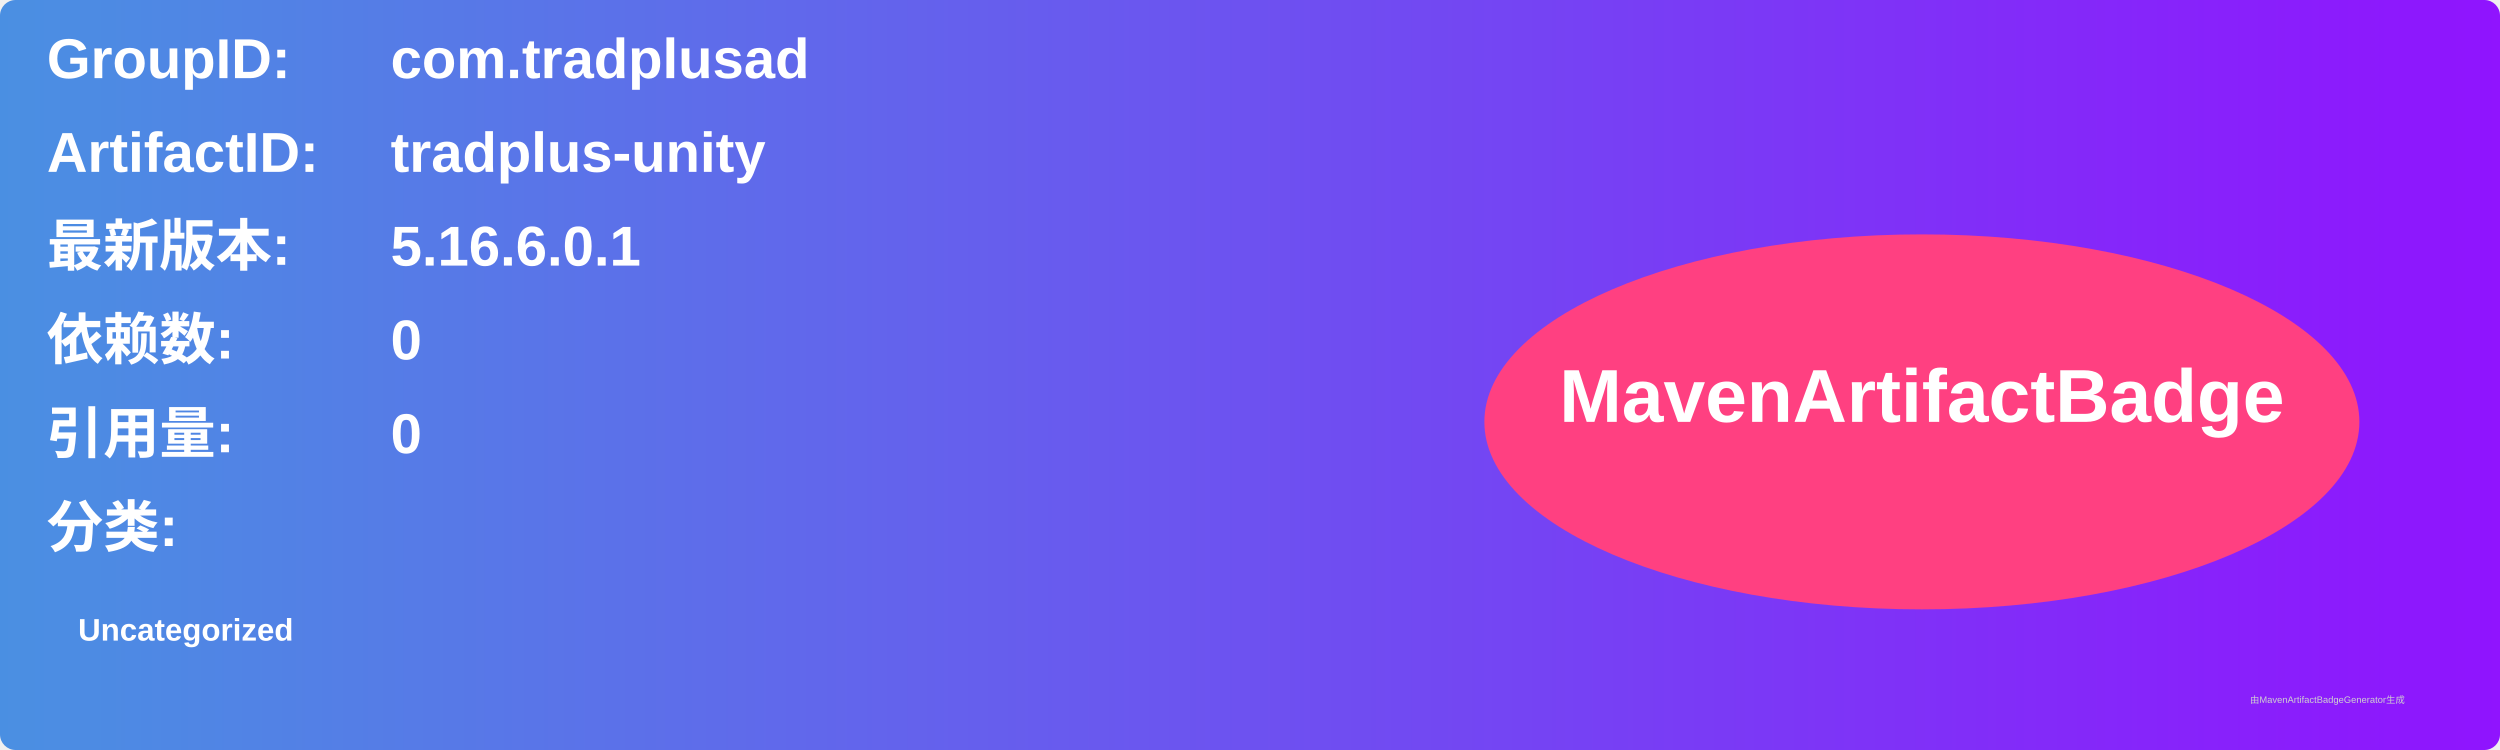
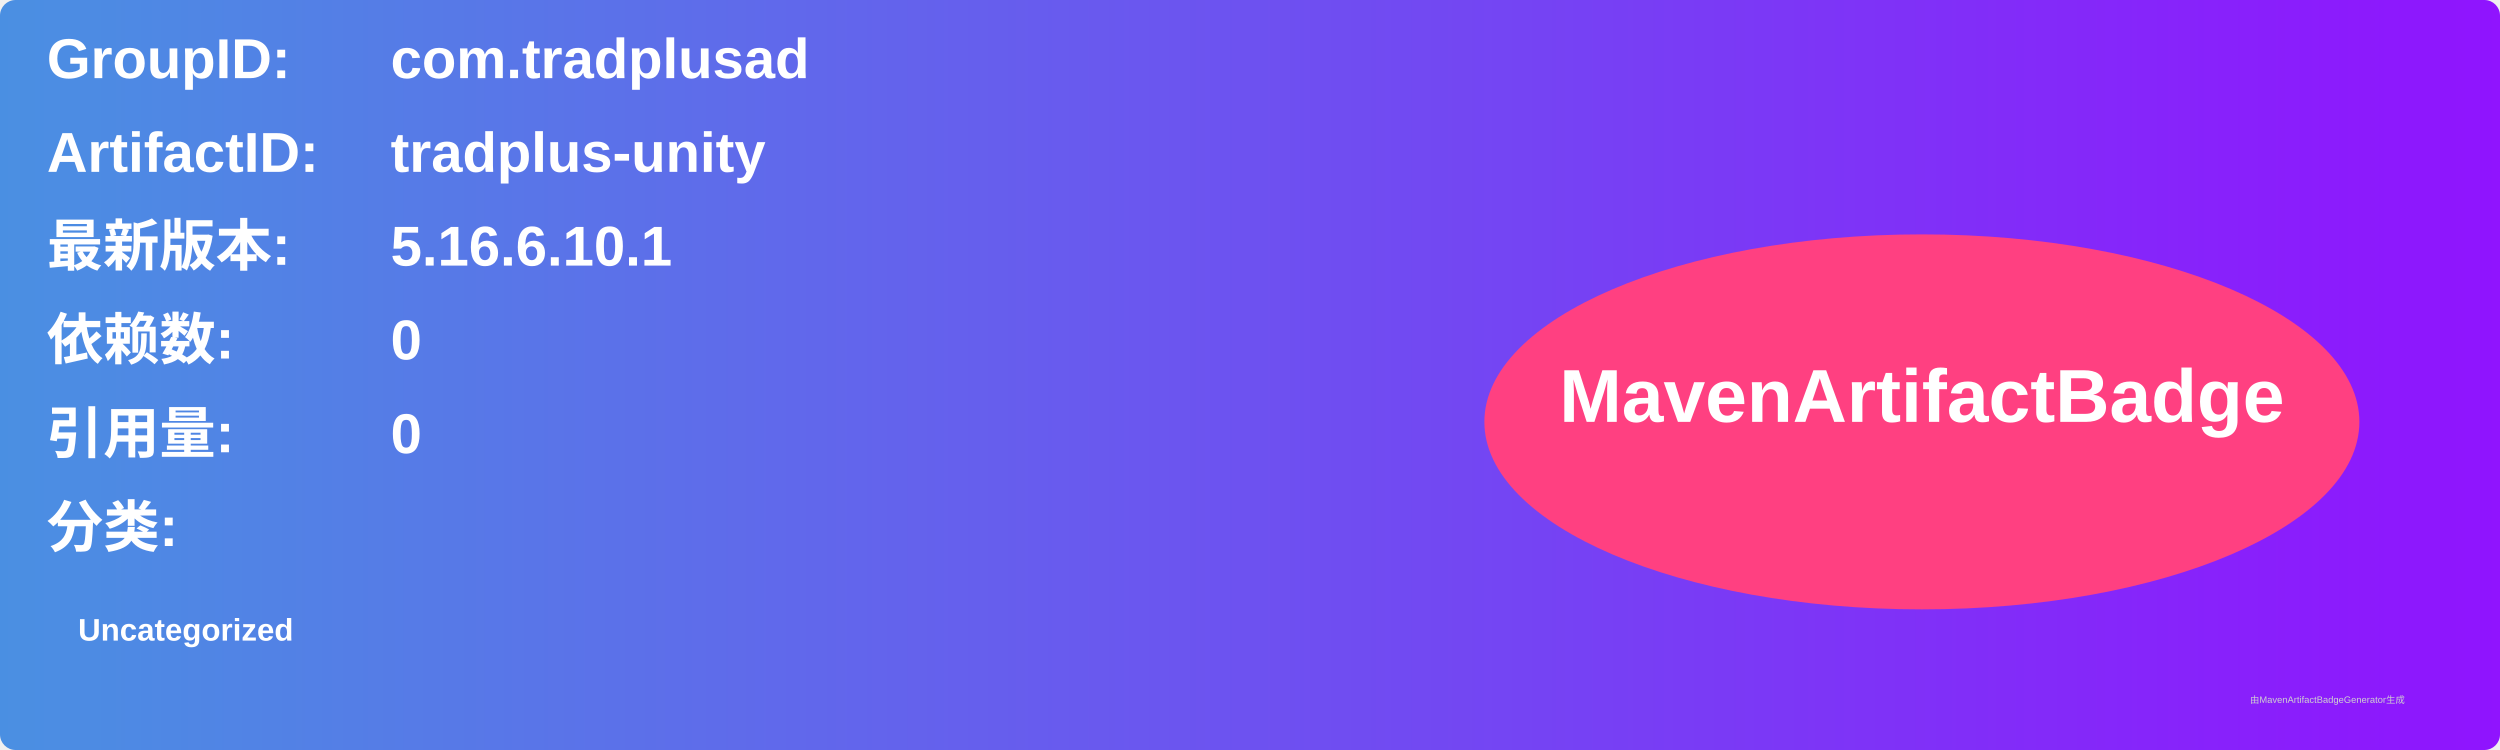
<svg xmlns="http://www.w3.org/2000/svg" width="800" height="240" viewBox="0 0 800 240">
  <linearGradient id="grad" x1="0%" y1="0%" x2="100%" y2="0%">
    <stop offset="0%" stop-color="#4a90e2" />
    <stop offset="100%" stop-color="#9013fe" />
  </linearGradient>
  <rect width="100%" height="100%" rx="5" ry="5" fill="url(#grad)" />
  <g transform="translate(15, 15)">
    <text x="0" y="10" font-family="Arial" font-size="18" fill="white" font-weight="bold" width="260">GroupID:</text>
    <text x="110" y="10" font-family="Arial" font-size="18" fill="white" font-weight="bold" width="460">com.tradplusad</text>
    <text x="0" y="40" font-family="Arial" font-size="18" fill="white" font-weight="bold" width="260">ArtifactID:</text>
    <text x="110" y="40" font-family="Arial" font-size="18" fill="white" font-weight="bold" width="460">tradplus-unity</text>
    <text x="0" y="70" font-family="Arial" font-size="18" fill="white" font-weight="bold">最新版本:</text>
    <text x="110" y="70" font-family="Arial" font-size="18" fill="white" font-weight="bold">
-       <tspan font-weight="bold">5.16.6.0.1</tspan>
+       <tspan font-weight="bold">5.16.6.10.1</tspan>
    </text>
    <text x="0" y="100" font-family="Arial" font-size="18" fill="white" font-weight="bold">依赖数: </text>
    <text x="110" y="100" font-family="Arial" font-size="18" fill="white">
      <tspan font-weight="bold">0</tspan>
    </text>
    <text x="0" y="130" font-family="Arial" font-size="18" fill="white" font-weight="bold">引用量: </text>
    <text x="110" y="130" font-family="Arial" font-size="18" fill="white">
      <tspan font-weight="bold">0</tspan>
    </text>
    <text x="0" y="160" font-family="Arial" font-size="18" fill="white" font-weight="bold">分类:</text>
    <text x="10" y="190" font-family="Arial" font-size="10" fill="white">
      <tspan font-weight="bold">Uncategorized</tspan>
    </text>
    <ellipse cx="600" cy="120" rx="140" ry="60" fill="#ff4081" />
    <text x="600" y="120" text-anchor="middle" font-family="Arial" font-size="24" fill="white" font-weight="bold">MavenArtifactBadge</text>
  </g>
  <text x="720" y="225" font-family="Arial" font-size="3" fill="#d0d0d0">由MavenArtifactBadgeGenerator生成</text>
</svg>
